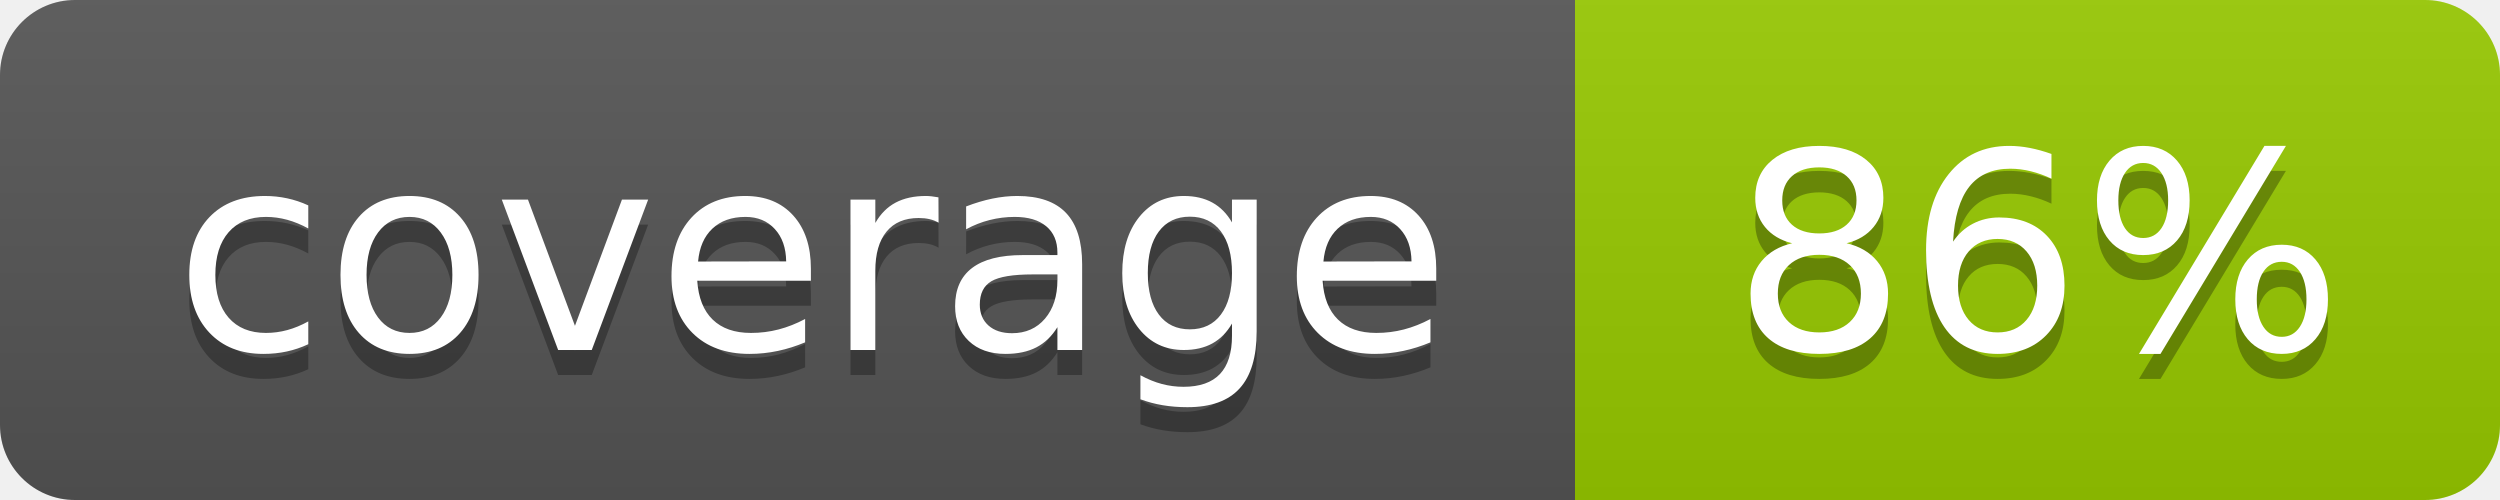
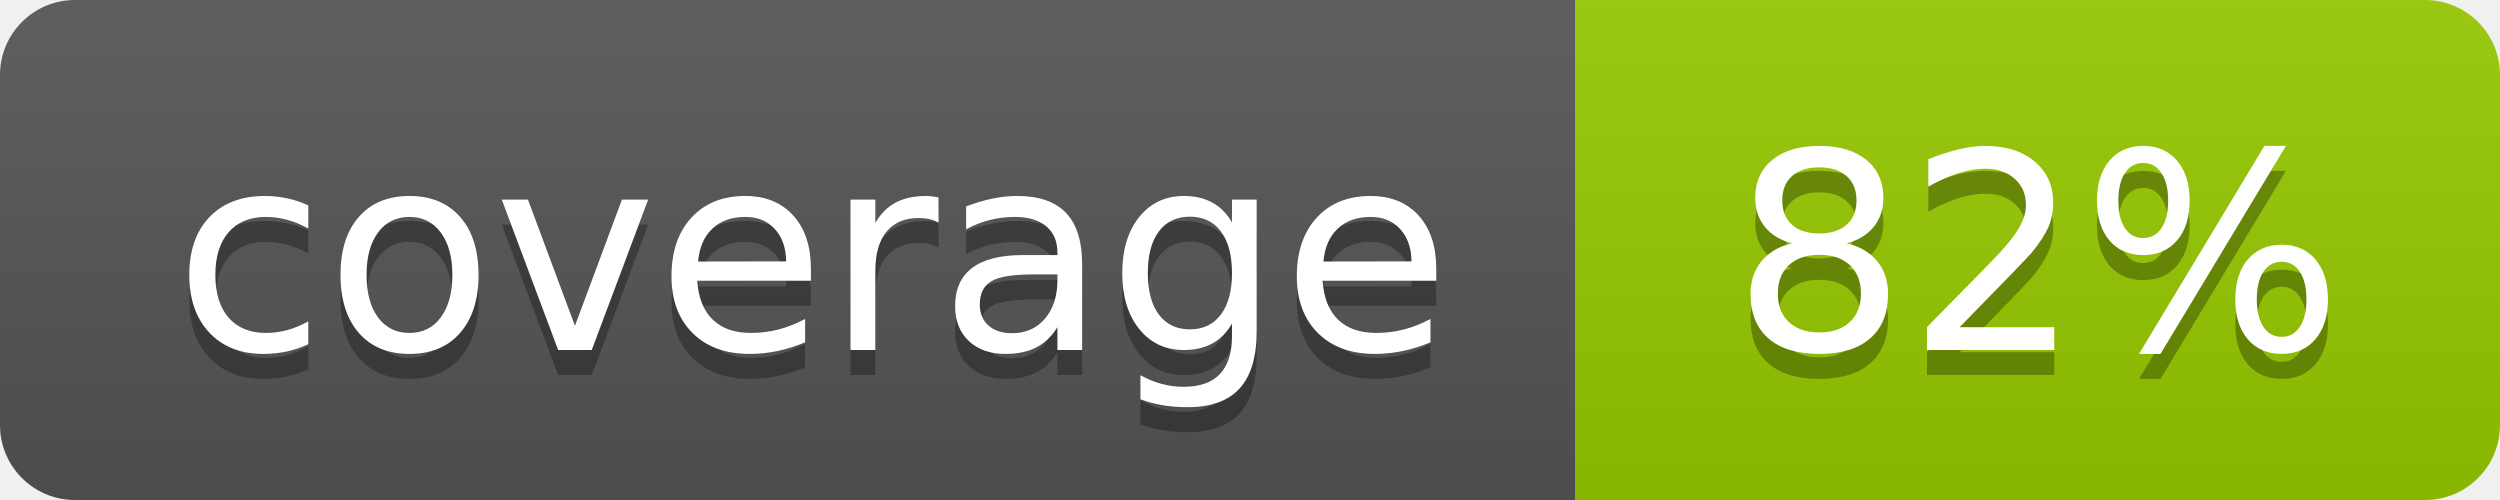
- <svg xmlns="http://www.w3.org/2000/svg" width="100" height="20" role="img" aria-label="coverage: 86%">
+ <svg xmlns="http://www.w3.org/2000/svg" width="100" height="20" role="img" aria-label="coverage: 82%">
  <linearGradient id="s" x2="0" y2="100%">
    <stop offset="0" stop-color="#bbb" stop-opacity=".1" />
    <stop offset="1" stop-opacity=".1" />
  </linearGradient>
  <clipPath id="r">
    <rect width="100" height="20" rx="3" fill="#fff" />
  </clipPath>
  <g clip-path="url(#r)">
    <rect width="63" height="20" fill="#555" />
    <rect x="63" width="37" height="20" fill="#97CA00" />
    <rect width="100" height="20" fill="url(#s)" />
  </g>
  <g fill="#fff" text-anchor="middle" font-family="Verdana,Geneva,DejaVu Sans,sans-serif" text-rendering="geometricPrecision" font-size="110">
    <text aria-hidden="true" x="325" y="150" fill="#010101" fill-opacity=".3" transform="scale(.1)" textLength="530">coverage</text>
    <text x="325" y="140" transform="scale(.1)" fill="#fff" textLength="530">coverage</text>
-     <text aria-hidden="true" x="815" y="150" fill="#010101" fill-opacity=".3" transform="scale(.1)" textLength="220">86%</text>
-     <text x="815" y="140" transform="scale(.1)" fill="#fff" textLength="220">86%</text>
+     <text aria-hidden="true" x="815" y="150" fill="#010101" fill-opacity=".3" transform="scale(.1)" textLength="220">82%</text>
+     <text x="815" y="140" transform="scale(.1)" fill="#fff" textLength="220">82%</text>
  </g>
</svg>
